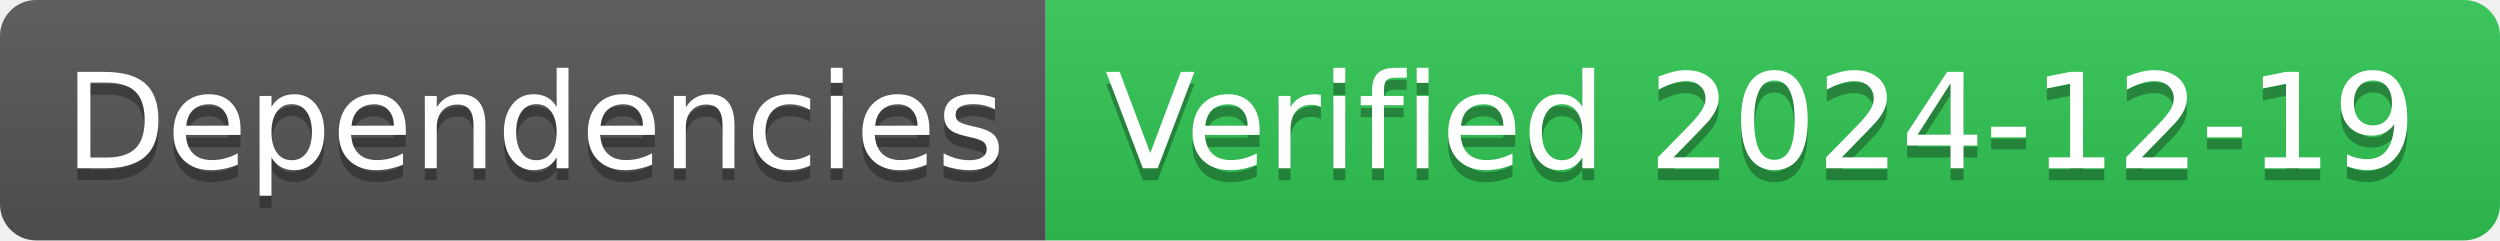
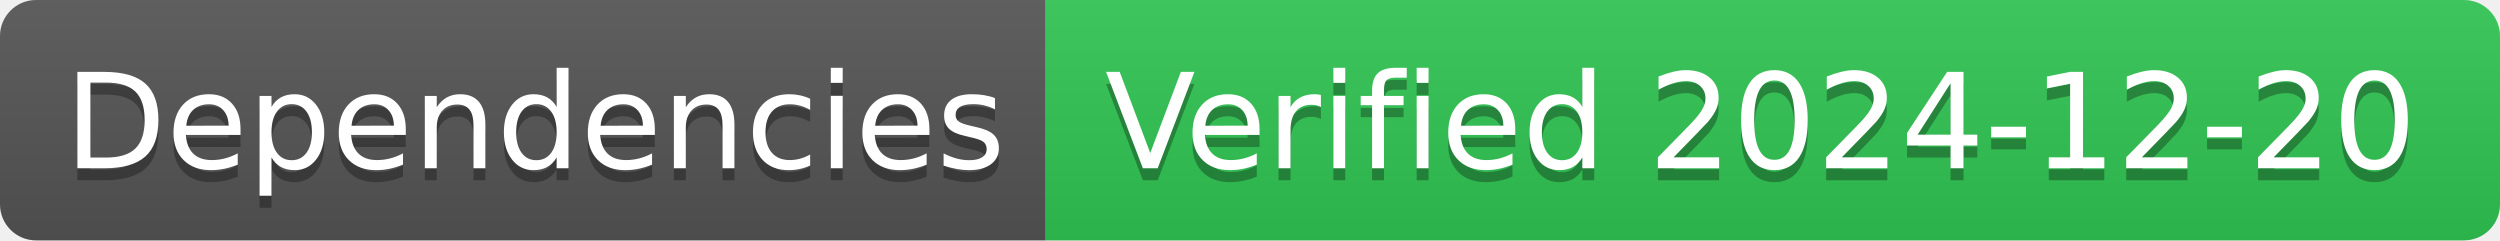
- <svg xmlns="http://www.w3.org/2000/svg" width="208" height="20" role="img" aria-label="Dependencies: Verified 2024-12-19">
+ <svg xmlns="http://www.w3.org/2000/svg" width="208" height="20" role="img" aria-label="Dependencies: Verified 2024-12-20">
  <linearGradient id="s" x2="0" y2="100%">
    <stop offset="0" stop-color="#bbb" stop-opacity=".1" />
    <stop offset="1" stop-opacity=".1" />
  </linearGradient>
  <clipPath id="r">
    <rect width="208" height="20" rx="3" fill="#fff" />
  </clipPath>
  <g clip-path="url(#r)">
    <rect width="87" height="20" fill="#555" />
    <rect x="87" width="121" height="20" fill="#31c653" />
    <rect width="208" height="20" fill="url(#s)" />
  </g>
  <g fill="#fff" text-anchor="middle" font-family="Verdana,Geneva,DejaVu Sans,sans-serif" text-rendering="geometricPrecision" font-size="110">
    <text aria-hidden="true" x="445" y="150" fill="#010101" fill-opacity=".3" transform="scale(.1)" textLength="770">Dependencies</text>
    <text x="445" y="140" transform="scale(.1)" fill="#fff" textLength="770">Dependencies</text>
-     <text aria-hidden="true" x="1465" y="150" fill="#010101" fill-opacity=".3" transform="scale(.1)" textLength="1110">Verified 2024-12-19</text>
-     <text x="1465" y="140" transform="scale(.1)" fill="#fff" textLength="1110">Verified 2024-12-19</text>
+     <text aria-hidden="true" x="1465" y="150" fill="#010101" fill-opacity=".3" transform="scale(.1)" textLength="1110">Verified 2024-12-20</text>
+     <text x="1465" y="140" transform="scale(.1)" fill="#fff" textLength="1110">Verified 2024-12-20</text>
  </g>
</svg>
